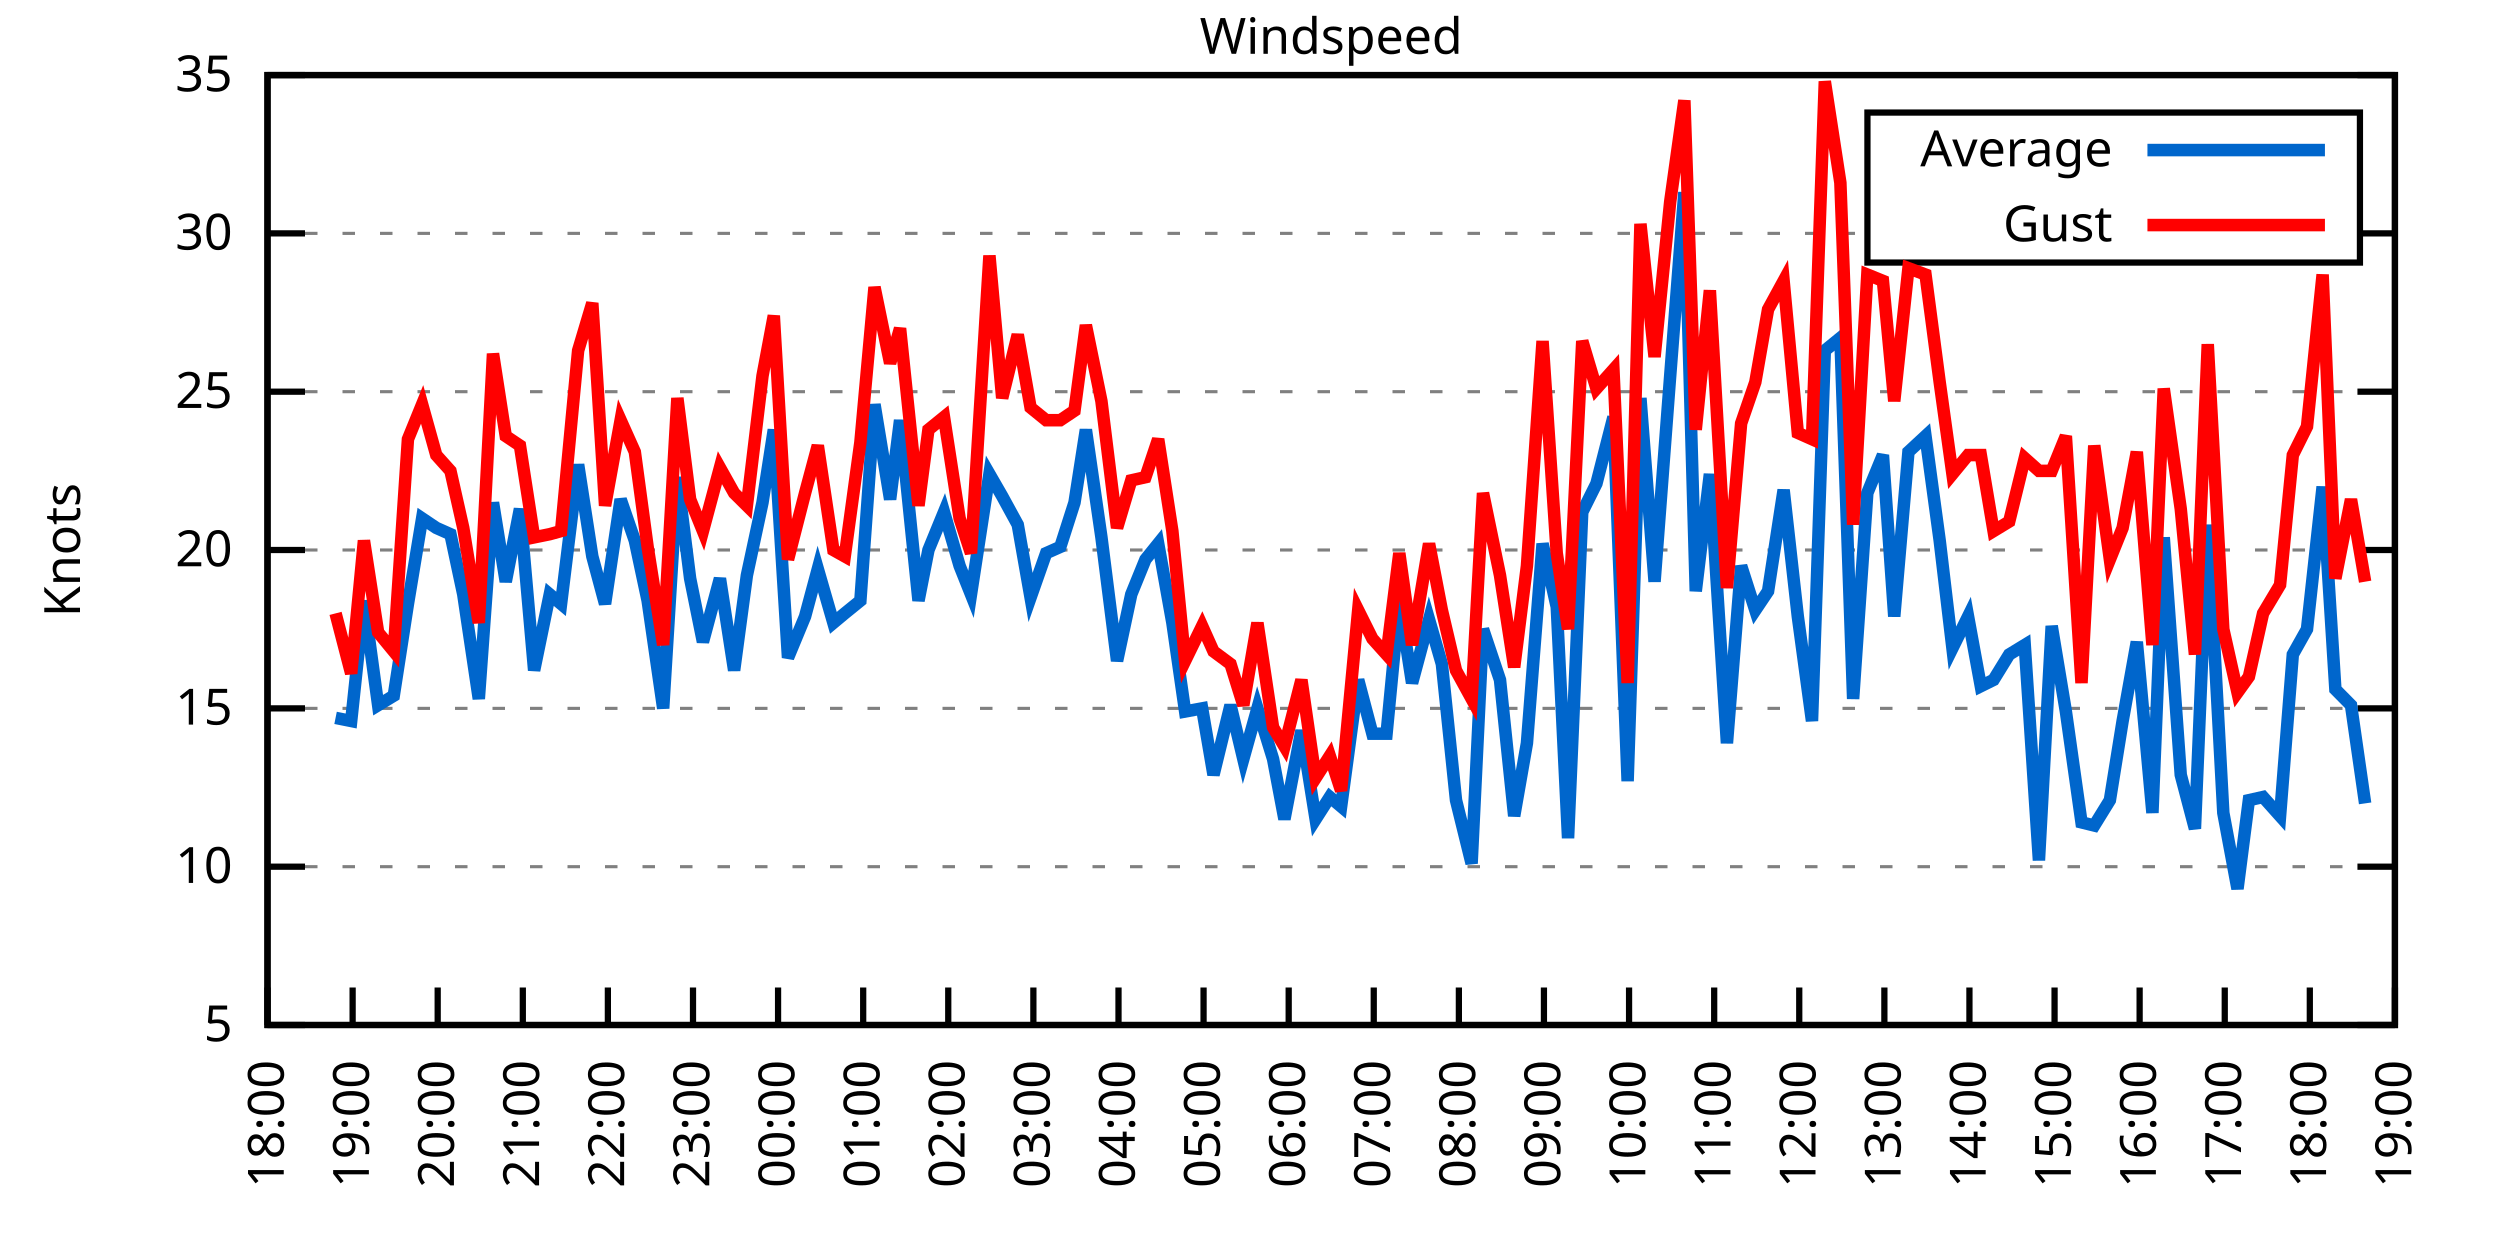
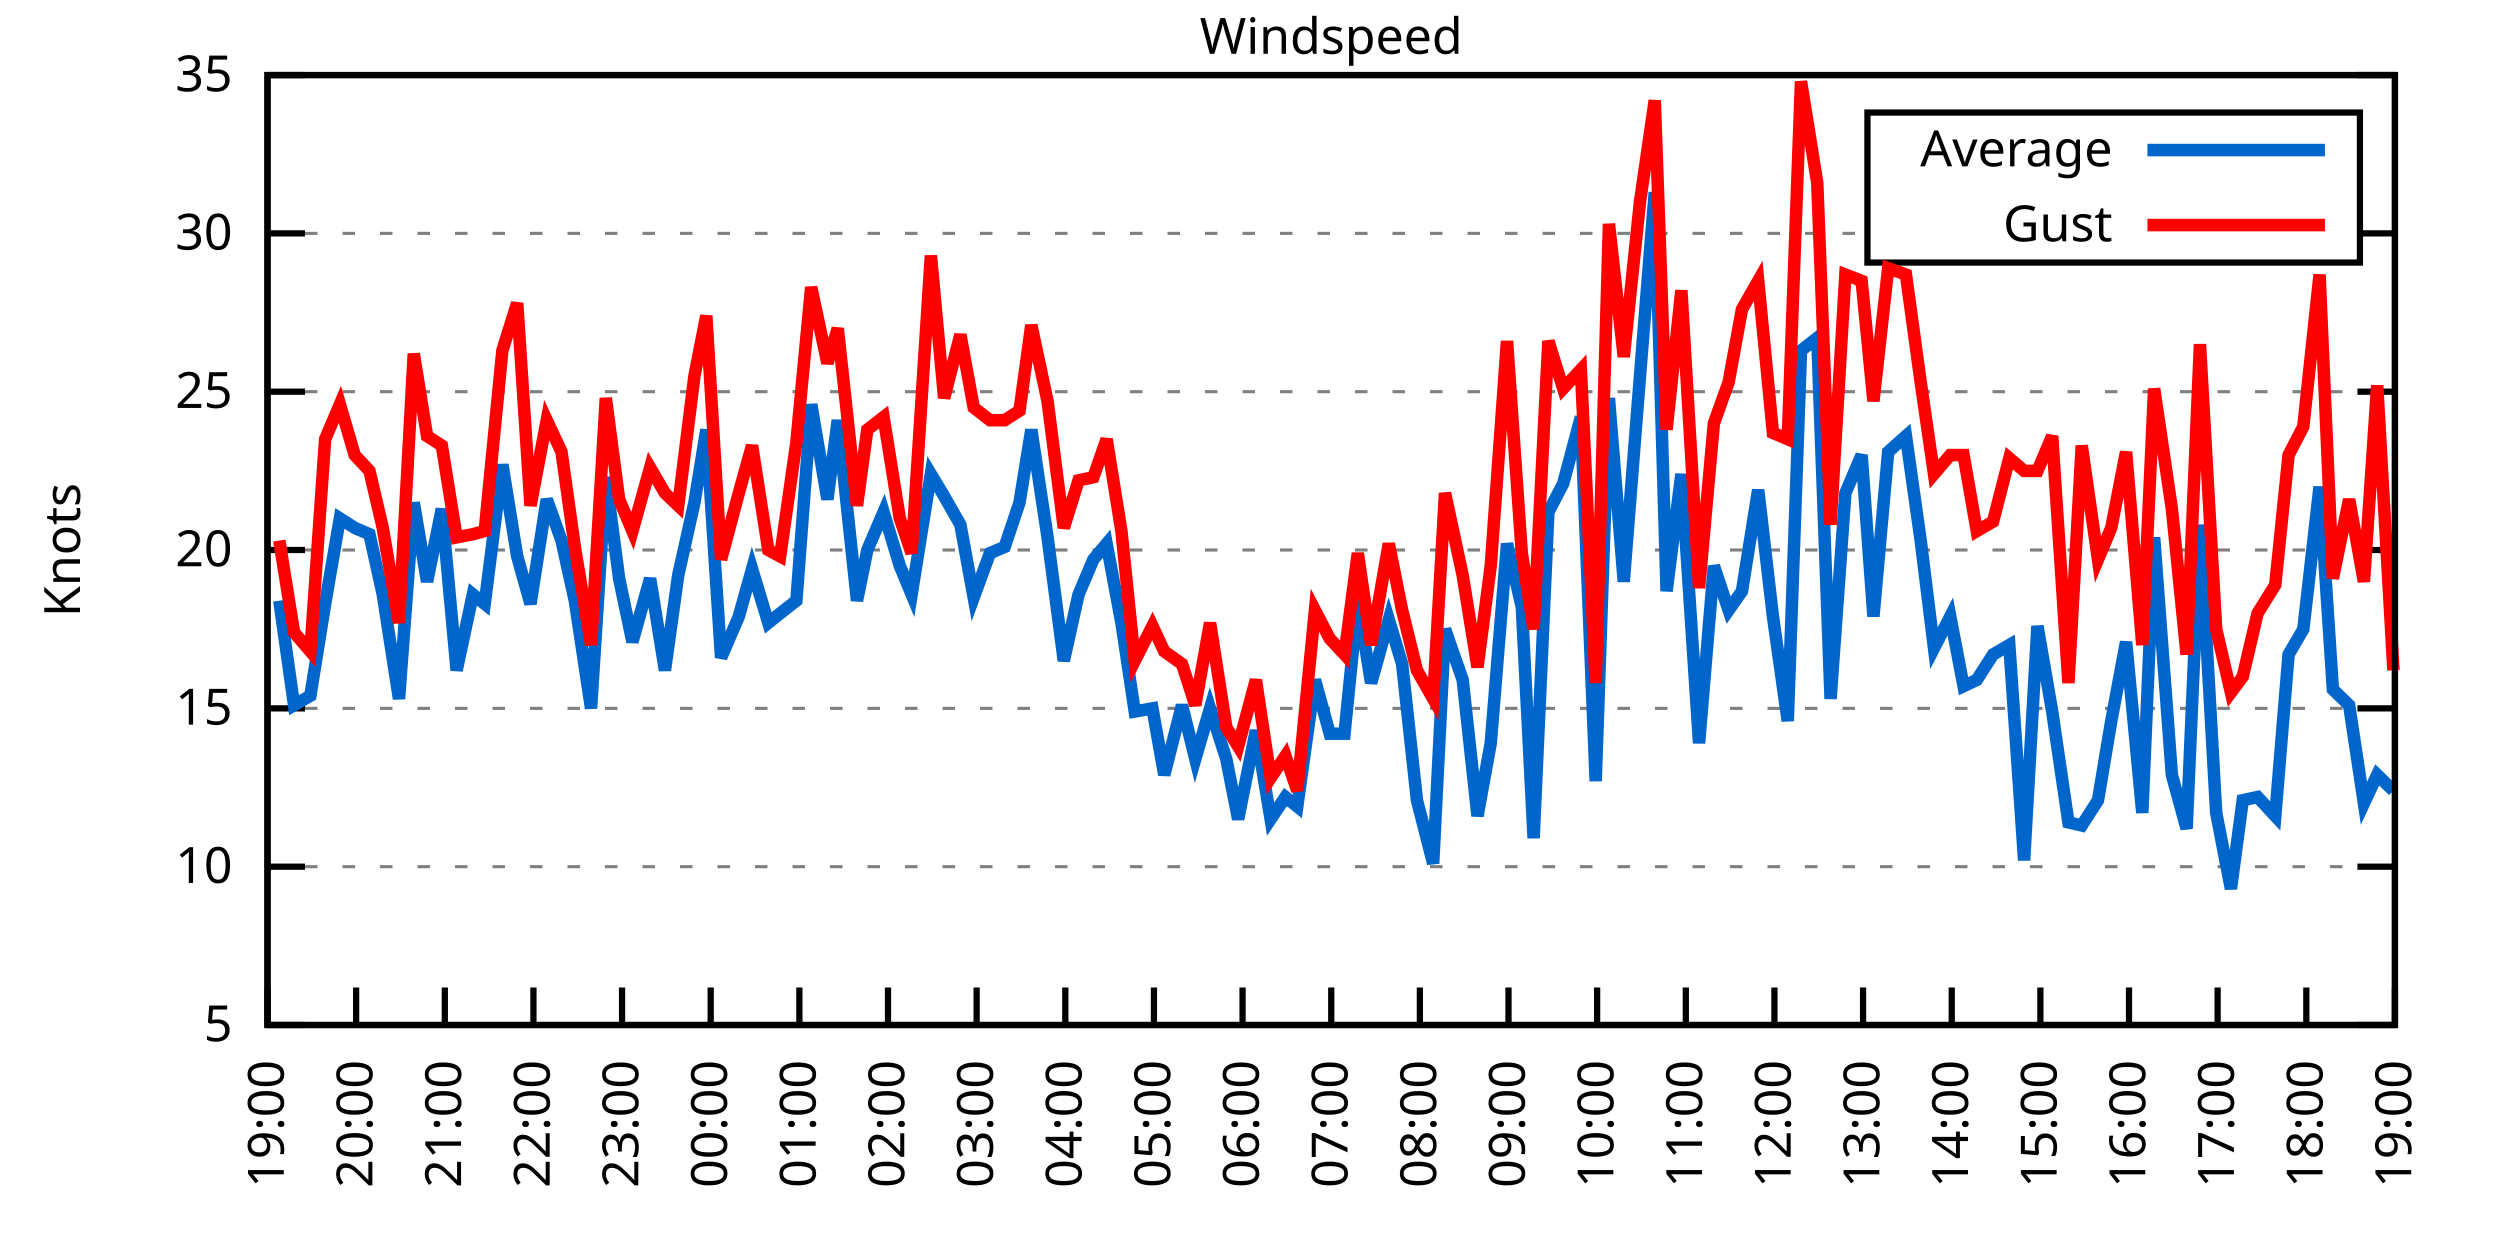
<svg xmlns="http://www.w3.org/2000/svg" xmlns:xlink="http://www.w3.org/1999/xlink" width="400" height="200" viewBox="0 0 400 200">
  <g id="gnuplot_canvas">
    <rect x="0" y="0" width="400" height="200" fill="none" />
    <defs>
      <circle id="gpDot" r="0.5" stroke-width="0.5" stroke="currentColor" />
      <path id="gpPt0" stroke-width="0.333" stroke="currentColor" d="M-1,0 h2 M0,-1 v2" />
      <path id="gpPt1" stroke-width="0.333" stroke="currentColor" d="M-1,-1 L1,1 M1,-1 L-1,1" />
      <path id="gpPt2" stroke-width="0.333" stroke="currentColor" d="M-1,0 L1,0 M0,-1 L0,1 M-1,-1 L1,1 M-1,1 L1,-1" />
      <rect id="gpPt3" stroke-width="0.333" stroke="currentColor" x="-1" y="-1" width="2" height="2" />
      <rect id="gpPt4" stroke-width="0.333" stroke="currentColor" fill="currentColor" x="-1" y="-1" width="2" height="2" />
      <circle id="gpPt5" stroke-width="0.333" stroke="currentColor" cx="0" cy="0" r="1" />
      <use xlink:href="#gpPt5" id="gpPt6" fill="currentColor" stroke="none" />
      <path id="gpPt7" stroke-width="0.333" stroke="currentColor" d="M0,-1.33 L-1.33,0.67 L1.33,0.67 z" />
      <use xlink:href="#gpPt7" id="gpPt8" fill="currentColor" stroke="none" />
      <use xlink:href="#gpPt7" id="gpPt9" stroke="currentColor" transform="rotate(180)" />
      <use xlink:href="#gpPt9" id="gpPt10" fill="currentColor" stroke="none" />
      <use xlink:href="#gpPt3" id="gpPt11" stroke="currentColor" transform="rotate(45)" />
      <use xlink:href="#gpPt11" id="gpPt12" fill="currentColor" stroke="none" />
      <path id="gpPt13" stroke-width="0.333" stroke="currentColor" d="M0,1.330 L1.265,0.411 L0.782,-1.067 L-0.782,-1.076 L-1.265,0.411 z" />
      <use xlink:href="#gpPt13" id="gpPt14" fill="currentColor" stroke="none" />
      <filter id="textbox" filterUnits="objectBoundingBox" x="0" y="0" height="1" width="1">
        <feFlood flood-color="white" flood-opacity="1" result="bgnd" />
        <feComposite in="SourceGraphic" in2="bgnd" operator="atop" />
      </filter>
      <filter id="greybox" filterUnits="objectBoundingBox" x="0" y="0" height="1" width="1">
        <feFlood flood-color="lightgrey" flood-opacity="1" result="grey" />
        <feComposite in="SourceGraphic" in2="grey" operator="atop" />
      </filter>
    </defs>
    <g fill="none" color="white" stroke="currentColor" stroke-width="1.00" stroke-linecap="butt" stroke-linejoin="miter">
</g>
    <g fill="none" color="black" stroke="currentColor" stroke-width="1.00" stroke-linecap="butt" stroke-linejoin="miter">
      <g stroke="none" shape-rendering="crispEdges">
        <polygon fill="rgb(255, 255, 255)" points="42.80,164.00 383.18,164.00 383.18,12.02 42.80,12.02 " />
      </g>
    </g>
    <g fill="none" color="black" stroke="currentColor" stroke-width="1.00" stroke-linecap="butt" stroke-linejoin="miter">
</g>
    <g fill="none" color="black" stroke="black" stroke-width="0.50" stroke-linecap="butt" stroke-linejoin="miter">
</g>
    <g fill="none" color="gray" stroke="currentColor" stroke-width="0.50" stroke-linecap="butt" stroke-linejoin="miter">
      <path stroke="gray" stroke-dasharray="2,4" class="gridline" d="M42.80,164.00 L383.19,164.00  " />
    </g>
    <g fill="none" color="gray" stroke="gray" stroke-width="1.00" stroke-linecap="butt" stroke-linejoin="miter">
</g>
    <g fill="none" color="black" stroke="currentColor" stroke-width="1.00" stroke-linecap="butt" stroke-linejoin="miter">
      <path stroke="black" d="M42.80,164.00 L48.80,164.00 M383.19,164.00 L377.19,164.00  " />
      <g transform="translate(37.20,166.60)" stroke="none" fill="black" font-family="Sans" font-size="8.00" text-anchor="end">
        <text>
          <tspan font-family="Sans"> 5</tspan>
        </text>
      </g>
    </g>
    <g fill="none" color="black" stroke="currentColor" stroke-width="1.00" stroke-linecap="butt" stroke-linejoin="miter">
</g>
    <g fill="none" color="black" stroke="black" stroke-width="0.50" stroke-linecap="butt" stroke-linejoin="miter">
</g>
    <g fill="none" color="gray" stroke="currentColor" stroke-width="0.50" stroke-linecap="butt" stroke-linejoin="miter">
      <path stroke="gray" stroke-dasharray="2,4" class="gridline" d="M42.80,138.67 L383.19,138.67  " />
    </g>
    <g fill="none" color="gray" stroke="gray" stroke-width="1.00" stroke-linecap="butt" stroke-linejoin="miter">
</g>
    <g fill="none" color="black" stroke="currentColor" stroke-width="1.00" stroke-linecap="butt" stroke-linejoin="miter">
      <path stroke="black" d="M42.80,138.67 L48.80,138.67 M383.19,138.67 L377.19,138.67  " />
      <g transform="translate(37.20,141.27)" stroke="none" fill="black" font-family="Sans" font-size="8.00" text-anchor="end">
        <text>
          <tspan font-family="Sans"> 10</tspan>
        </text>
      </g>
    </g>
    <g fill="none" color="black" stroke="currentColor" stroke-width="1.00" stroke-linecap="butt" stroke-linejoin="miter">
</g>
    <g fill="none" color="black" stroke="black" stroke-width="0.50" stroke-linecap="butt" stroke-linejoin="miter">
</g>
    <g fill="none" color="gray" stroke="currentColor" stroke-width="0.50" stroke-linecap="butt" stroke-linejoin="miter">
      <path stroke="gray" stroke-dasharray="2,4" class="gridline" d="M42.80,113.34 L383.19,113.34  " />
    </g>
    <g fill="none" color="gray" stroke="gray" stroke-width="1.00" stroke-linecap="butt" stroke-linejoin="miter">
</g>
    <g fill="none" color="black" stroke="currentColor" stroke-width="1.00" stroke-linecap="butt" stroke-linejoin="miter">
      <path stroke="black" d="M42.80,113.34 L48.80,113.34 M383.19,113.34 L377.19,113.34  " />
      <g transform="translate(37.20,115.94)" stroke="none" fill="black" font-family="Sans" font-size="8.00" text-anchor="end">
        <text>
          <tspan font-family="Sans"> 15</tspan>
        </text>
      </g>
    </g>
    <g fill="none" color="black" stroke="currentColor" stroke-width="1.00" stroke-linecap="butt" stroke-linejoin="miter">
</g>
    <g fill="none" color="black" stroke="black" stroke-width="0.50" stroke-linecap="butt" stroke-linejoin="miter">
</g>
    <g fill="none" color="gray" stroke="currentColor" stroke-width="0.50" stroke-linecap="butt" stroke-linejoin="miter">
      <path stroke="gray" stroke-dasharray="2,4" class="gridline" d="M42.80,88.00 L383.19,88.00  " />
    </g>
    <g fill="none" color="gray" stroke="gray" stroke-width="1.00" stroke-linecap="butt" stroke-linejoin="miter">
</g>
    <g fill="none" color="black" stroke="currentColor" stroke-width="1.00" stroke-linecap="butt" stroke-linejoin="miter">
      <path stroke="black" d="M42.80,88.00 L48.80,88.00 M383.19,88.00 L377.19,88.00  " />
      <g transform="translate(37.20,90.60)" stroke="none" fill="black" font-family="Sans" font-size="8.00" text-anchor="end">
        <text>
          <tspan font-family="Sans"> 20</tspan>
        </text>
      </g>
    </g>
    <g fill="none" color="black" stroke="currentColor" stroke-width="1.00" stroke-linecap="butt" stroke-linejoin="miter">
</g>
    <g fill="none" color="black" stroke="black" stroke-width="0.50" stroke-linecap="butt" stroke-linejoin="miter">
</g>
    <g fill="none" color="gray" stroke="currentColor" stroke-width="0.50" stroke-linecap="butt" stroke-linejoin="miter">
      <path stroke="gray" stroke-dasharray="2,4" class="gridline" d="M42.80,62.67 L383.19,62.67  " />
    </g>
    <g fill="none" color="gray" stroke="gray" stroke-width="1.00" stroke-linecap="butt" stroke-linejoin="miter">
</g>
    <g fill="none" color="black" stroke="currentColor" stroke-width="1.00" stroke-linecap="butt" stroke-linejoin="miter">
      <path stroke="black" d="M42.80,62.67 L48.80,62.67 M383.19,62.67 L377.19,62.67  " />
      <g transform="translate(37.20,65.27)" stroke="none" fill="black" font-family="Sans" font-size="8.00" text-anchor="end">
        <text>
          <tspan font-family="Sans"> 25</tspan>
        </text>
      </g>
    </g>
    <g fill="none" color="black" stroke="currentColor" stroke-width="1.00" stroke-linecap="butt" stroke-linejoin="miter">
</g>
    <g fill="none" color="black" stroke="black" stroke-width="0.50" stroke-linecap="butt" stroke-linejoin="miter">
</g>
    <g fill="none" color="gray" stroke="currentColor" stroke-width="0.50" stroke-linecap="butt" stroke-linejoin="miter">
      <path stroke="gray" stroke-dasharray="2,4" class="gridline" d="M42.80,37.34 L298.79,37.34 M377.59,37.34 L383.19,37.34  " />
    </g>
    <g fill="none" color="gray" stroke="gray" stroke-width="1.00" stroke-linecap="butt" stroke-linejoin="miter">
</g>
    <g fill="none" color="black" stroke="currentColor" stroke-width="1.00" stroke-linecap="butt" stroke-linejoin="miter">
      <path stroke="black" d="M42.80,37.34 L48.80,37.34 M383.19,37.34 L377.19,37.34  " />
      <g transform="translate(37.20,39.94)" stroke="none" fill="black" font-family="Sans" font-size="8.00" text-anchor="end">
        <text>
          <tspan font-family="Sans"> 30</tspan>
        </text>
      </g>
    </g>
    <g fill="none" color="black" stroke="currentColor" stroke-width="1.00" stroke-linecap="butt" stroke-linejoin="miter">
</g>
    <g fill="none" color="black" stroke="black" stroke-width="0.50" stroke-linecap="butt" stroke-linejoin="miter">
</g>
    <g fill="none" color="gray" stroke="currentColor" stroke-width="0.50" stroke-linecap="butt" stroke-linejoin="miter">
      <path stroke="gray" stroke-dasharray="2,4" class="gridline" d="M42.80,12.01 L383.19,12.01  " />
    </g>
    <g fill="none" color="gray" stroke="gray" stroke-width="1.00" stroke-linecap="butt" stroke-linejoin="miter">
</g>
    <g fill="none" color="black" stroke="currentColor" stroke-width="1.00" stroke-linecap="butt" stroke-linejoin="miter">
      <path stroke="black" d="M42.80,12.01 L48.80,12.01 M383.19,12.01 L377.19,12.01  " />
      <g transform="translate(37.20,14.61)" stroke="none" fill="black" font-family="Sans" font-size="8.00" text-anchor="end">
        <text>
          <tspan font-family="Sans"> 35</tspan>
        </text>
      </g>
    </g>
    <g fill="none" color="black" stroke="currentColor" stroke-width="1.00" stroke-linecap="butt" stroke-linejoin="miter">
      <path stroke="black" d="M42.80,164.00 L42.80,158.00  " />
      <g transform="translate(45.40,169.60) rotate(270.00)" stroke="none" fill="black" font-family="Sans" font-size="8.00" text-anchor="end">
        <text>
-           <tspan font-family="Sans">18:00</tspan>
-         </text>
-       </g>
-     </g>
-     <g fill="none" color="black" stroke="currentColor" stroke-width="1.00" stroke-linecap="butt" stroke-linejoin="miter">
-       <path stroke="black" d="M56.42,164.00 L56.42,158.00  " />
-       <g transform="translate(59.02,169.60) rotate(270.00)" stroke="none" fill="black" font-family="Sans" font-size="8.00" text-anchor="end">
-         <text>
          <tspan font-family="Sans">19:00</tspan>
        </text>
      </g>
    </g>
    <g fill="none" color="black" stroke="currentColor" stroke-width="1.00" stroke-linecap="butt" stroke-linejoin="miter">
-       <path stroke="black" d="M70.03,164.00 L70.03,158.00  " />
-       <g transform="translate(72.63,169.60) rotate(270.00)" stroke="none" fill="black" font-family="Sans" font-size="8.00" text-anchor="end">
+       <path stroke="black" d="M56.98,164.00 L56.98,158.00  " />
+       <g transform="translate(59.58,169.60) rotate(270.00)" stroke="none" fill="black" font-family="Sans" font-size="8.00" text-anchor="end">
        <text>
          <tspan font-family="Sans">20:00</tspan>
        </text>
      </g>
    </g>
    <g fill="none" color="black" stroke="currentColor" stroke-width="1.00" stroke-linecap="butt" stroke-linejoin="miter">
-       <path stroke="black" d="M83.65,164.00 L83.65,158.00  " />
-       <g transform="translate(86.25,169.60) rotate(270.00)" stroke="none" fill="black" font-family="Sans" font-size="8.00" text-anchor="end">
+       <path stroke="black" d="M71.17,164.00 L71.17,158.00  " />
+       <g transform="translate(73.77,169.60) rotate(270.00)" stroke="none" fill="black" font-family="Sans" font-size="8.00" text-anchor="end">
        <text>
          <tspan font-family="Sans">21:00</tspan>
        </text>
      </g>
    </g>
    <g fill="none" color="black" stroke="currentColor" stroke-width="1.00" stroke-linecap="butt" stroke-linejoin="miter">
-       <path stroke="black" d="M97.26,164.00 L97.26,158.00  " />
-       <g transform="translate(99.86,169.60) rotate(270.00)" stroke="none" fill="black" font-family="Sans" font-size="8.00" text-anchor="end">
+       <path stroke="black" d="M85.35,164.00 L85.35,158.00  " />
+       <g transform="translate(87.95,169.60) rotate(270.00)" stroke="none" fill="black" font-family="Sans" font-size="8.00" text-anchor="end">
        <text>
          <tspan font-family="Sans">22:00</tspan>
        </text>
      </g>
    </g>
    <g fill="none" color="black" stroke="currentColor" stroke-width="1.00" stroke-linecap="butt" stroke-linejoin="miter">
-       <path stroke="black" d="M110.88,164.00 L110.88,158.00  " />
-       <g transform="translate(113.48,169.60) rotate(270.00)" stroke="none" fill="black" font-family="Sans" font-size="8.00" text-anchor="end">
+       <path stroke="black" d="M99.53,164.00 L99.53,158.00  " />
+       <g transform="translate(102.13,169.60) rotate(270.00)" stroke="none" fill="black" font-family="Sans" font-size="8.00" text-anchor="end">
        <text>
          <tspan font-family="Sans">23:00</tspan>
        </text>
      </g>
    </g>
    <g fill="none" color="black" stroke="currentColor" stroke-width="1.00" stroke-linecap="butt" stroke-linejoin="miter">
-       <path stroke="black" d="M124.49,164.00 L124.49,158.00  " />
-       <g transform="translate(127.09,169.60) rotate(270.00)" stroke="none" fill="black" font-family="Sans" font-size="8.00" text-anchor="end">
+       <path stroke="black" d="M113.71,164.00 L113.71,158.00  " />
+       <g transform="translate(116.31,169.60) rotate(270.00)" stroke="none" fill="black" font-family="Sans" font-size="8.00" text-anchor="end">
        <text>
          <tspan font-family="Sans">00:00</tspan>
        </text>
      </g>
    </g>
    <g fill="none" color="black" stroke="currentColor" stroke-width="1.00" stroke-linecap="butt" stroke-linejoin="miter">
-       <path stroke="black" d="M138.11,164.00 L138.11,158.00  " />
-       <g transform="translate(140.71,169.60) rotate(270.00)" stroke="none" fill="black" font-family="Sans" font-size="8.00" text-anchor="end">
+       <path stroke="black" d="M127.90,164.00 L127.90,158.00  " />
+       <g transform="translate(130.50,169.60) rotate(270.00)" stroke="none" fill="black" font-family="Sans" font-size="8.00" text-anchor="end">
        <text>
          <tspan font-family="Sans">01:00</tspan>
        </text>
      </g>
    </g>
    <g fill="none" color="black" stroke="currentColor" stroke-width="1.00" stroke-linecap="butt" stroke-linejoin="miter">
-       <path stroke="black" d="M151.72,164.00 L151.72,158.00  " />
-       <g transform="translate(154.32,169.60) rotate(270.00)" stroke="none" fill="black" font-family="Sans" font-size="8.00" text-anchor="end">
+       <path stroke="black" d="M142.08,164.00 L142.08,158.00  " />
+       <g transform="translate(144.68,169.60) rotate(270.00)" stroke="none" fill="black" font-family="Sans" font-size="8.00" text-anchor="end">
        <text>
          <tspan font-family="Sans">02:00</tspan>
        </text>
      </g>
    </g>
    <g fill="none" color="black" stroke="currentColor" stroke-width="1.00" stroke-linecap="butt" stroke-linejoin="miter">
-       <path stroke="black" d="M165.34,164.00 L165.34,158.00  " />
-       <g transform="translate(167.94,169.60) rotate(270.00)" stroke="none" fill="black" font-family="Sans" font-size="8.00" text-anchor="end">
+       <path stroke="black" d="M156.26,164.00 L156.26,158.00  " />
+       <g transform="translate(158.86,169.60) rotate(270.00)" stroke="none" fill="black" font-family="Sans" font-size="8.00" text-anchor="end">
        <text>
          <tspan font-family="Sans">03:00</tspan>
        </text>
      </g>
    </g>
    <g fill="none" color="black" stroke="currentColor" stroke-width="1.00" stroke-linecap="butt" stroke-linejoin="miter">
-       <path stroke="black" d="M178.96,164.00 L178.96,158.00  " />
-       <g transform="translate(181.56,169.60) rotate(270.00)" stroke="none" fill="black" font-family="Sans" font-size="8.00" text-anchor="end">
+       <path stroke="black" d="M170.45,164.00 L170.45,158.00  " />
+       <g transform="translate(173.05,169.60) rotate(270.00)" stroke="none" fill="black" font-family="Sans" font-size="8.00" text-anchor="end">
        <text>
          <tspan font-family="Sans">04:00</tspan>
        </text>
      </g>
    </g>
    <g fill="none" color="black" stroke="currentColor" stroke-width="1.00" stroke-linecap="butt" stroke-linejoin="miter">
-       <path stroke="black" d="M192.57,164.00 L192.57,158.00  " />
-       <g transform="translate(195.17,169.60) rotate(270.00)" stroke="none" fill="black" font-family="Sans" font-size="8.00" text-anchor="end">
+       <path stroke="black" d="M184.63,164.00 L184.63,158.00  " />
+       <g transform="translate(187.23,169.60) rotate(270.00)" stroke="none" fill="black" font-family="Sans" font-size="8.00" text-anchor="end">
        <text>
          <tspan font-family="Sans">05:00</tspan>
        </text>
      </g>
    </g>
    <g fill="none" color="black" stroke="currentColor" stroke-width="1.00" stroke-linecap="butt" stroke-linejoin="miter">
-       <path stroke="black" d="M206.19,164.00 L206.19,158.00  " />
-       <g transform="translate(208.79,169.60) rotate(270.00)" stroke="none" fill="black" font-family="Sans" font-size="8.00" text-anchor="end">
+       <path stroke="black" d="M198.81,164.00 L198.81,158.00  " />
+       <g transform="translate(201.41,169.60) rotate(270.00)" stroke="none" fill="black" font-family="Sans" font-size="8.00" text-anchor="end">
        <text>
          <tspan font-family="Sans">06:00</tspan>
        </text>
      </g>
    </g>
    <g fill="none" color="black" stroke="currentColor" stroke-width="1.00" stroke-linecap="butt" stroke-linejoin="miter">
-       <path stroke="black" d="M219.80,164.00 L219.80,158.00  " />
-       <g transform="translate(222.40,169.60) rotate(270.00)" stroke="none" fill="black" font-family="Sans" font-size="8.00" text-anchor="end">
+       <path stroke="black" d="M213.00,164.00 L213.00,158.00  " />
+       <g transform="translate(215.60,169.60) rotate(270.00)" stroke="none" fill="black" font-family="Sans" font-size="8.00" text-anchor="end">
        <text>
          <tspan font-family="Sans">07:00</tspan>
        </text>
      </g>
    </g>
    <g fill="none" color="black" stroke="currentColor" stroke-width="1.00" stroke-linecap="butt" stroke-linejoin="miter">
-       <path stroke="black" d="M233.42,164.00 L233.42,158.00  " />
-       <g transform="translate(236.02,169.60) rotate(270.00)" stroke="none" fill="black" font-family="Sans" font-size="8.00" text-anchor="end">
+       <path stroke="black" d="M227.18,164.00 L227.18,158.00  " />
+       <g transform="translate(229.78,169.60) rotate(270.00)" stroke="none" fill="black" font-family="Sans" font-size="8.00" text-anchor="end">
        <text>
          <tspan font-family="Sans">08:00</tspan>
        </text>
      </g>
    </g>
    <g fill="none" color="black" stroke="currentColor" stroke-width="1.00" stroke-linecap="butt" stroke-linejoin="miter">
-       <path stroke="black" d="M247.03,164.00 L247.03,158.00  " />
-       <g transform="translate(249.63,169.60) rotate(270.00)" stroke="none" fill="black" font-family="Sans" font-size="8.00" text-anchor="end">
+       <path stroke="black" d="M241.36,164.00 L241.36,158.00  " />
+       <g transform="translate(243.96,169.60) rotate(270.00)" stroke="none" fill="black" font-family="Sans" font-size="8.00" text-anchor="end">
        <text>
          <tspan font-family="Sans">09:00</tspan>
        </text>
      </g>
    </g>
    <g fill="none" color="black" stroke="currentColor" stroke-width="1.00" stroke-linecap="butt" stroke-linejoin="miter">
-       <path stroke="black" d="M260.65,164.00 L260.65,158.00  " />
-       <g transform="translate(263.25,169.60) rotate(270.00)" stroke="none" fill="black" font-family="Sans" font-size="8.00" text-anchor="end">
+       <path stroke="black" d="M255.54,164.00 L255.54,158.00  " />
+       <g transform="translate(258.14,169.60) rotate(270.00)" stroke="none" fill="black" font-family="Sans" font-size="8.00" text-anchor="end">
        <text>
          <tspan font-family="Sans">10:00</tspan>
        </text>
      </g>
    </g>
    <g fill="none" color="black" stroke="currentColor" stroke-width="1.00" stroke-linecap="butt" stroke-linejoin="miter">
-       <path stroke="black" d="M274.27,164.00 L274.27,158.00  " />
-       <g transform="translate(276.87,169.60) rotate(270.00)" stroke="none" fill="black" font-family="Sans" font-size="8.00" text-anchor="end">
+       <path stroke="black" d="M269.73,164.00 L269.73,158.00  " />
+       <g transform="translate(272.33,169.60) rotate(270.00)" stroke="none" fill="black" font-family="Sans" font-size="8.00" text-anchor="end">
        <text>
          <tspan font-family="Sans">11:00</tspan>
        </text>
      </g>
    </g>
    <g fill="none" color="black" stroke="currentColor" stroke-width="1.00" stroke-linecap="butt" stroke-linejoin="miter">
-       <path stroke="black" d="M287.88,164.00 L287.88,158.00  " />
-       <g transform="translate(290.48,169.60) rotate(270.00)" stroke="none" fill="black" font-family="Sans" font-size="8.00" text-anchor="end">
+       <path stroke="black" d="M283.91,164.00 L283.91,158.00  " />
+       <g transform="translate(286.51,169.60) rotate(270.00)" stroke="none" fill="black" font-family="Sans" font-size="8.00" text-anchor="end">
        <text>
          <tspan font-family="Sans">12:00</tspan>
        </text>
      </g>
    </g>
    <g fill="none" color="black" stroke="currentColor" stroke-width="1.00" stroke-linecap="butt" stroke-linejoin="miter">
-       <path stroke="black" d="M301.50,164.00 L301.50,158.00  " />
-       <g transform="translate(304.10,169.60) rotate(270.00)" stroke="none" fill="black" font-family="Sans" font-size="8.00" text-anchor="end">
+       <path stroke="black" d="M298.09,164.00 L298.09,158.00  " />
+       <g transform="translate(300.69,169.60) rotate(270.00)" stroke="none" fill="black" font-family="Sans" font-size="8.00" text-anchor="end">
        <text>
          <tspan font-family="Sans">13:00</tspan>
        </text>
      </g>
    </g>
    <g fill="none" color="black" stroke="currentColor" stroke-width="1.00" stroke-linecap="butt" stroke-linejoin="miter">
-       <path stroke="black" d="M315.11,164.00 L315.11,158.00  " />
-       <g transform="translate(317.71,169.60) rotate(270.00)" stroke="none" fill="black" font-family="Sans" font-size="8.00" text-anchor="end">
+       <path stroke="black" d="M312.28,164.00 L312.28,158.00  " />
+       <g transform="translate(314.88,169.60) rotate(270.00)" stroke="none" fill="black" font-family="Sans" font-size="8.00" text-anchor="end">
        <text>
          <tspan font-family="Sans">14:00</tspan>
        </text>
      </g>
    </g>
    <g fill="none" color="black" stroke="currentColor" stroke-width="1.00" stroke-linecap="butt" stroke-linejoin="miter">
-       <path stroke="black" d="M328.73,164.00 L328.73,158.00  " />
-       <g transform="translate(331.33,169.60) rotate(270.00)" stroke="none" fill="black" font-family="Sans" font-size="8.00" text-anchor="end">
+       <path stroke="black" d="M326.46,164.00 L326.46,158.00  " />
+       <g transform="translate(329.06,169.60) rotate(270.00)" stroke="none" fill="black" font-family="Sans" font-size="8.00" text-anchor="end">
        <text>
          <tspan font-family="Sans">15:00</tspan>
        </text>
      </g>
    </g>
    <g fill="none" color="black" stroke="currentColor" stroke-width="1.00" stroke-linecap="butt" stroke-linejoin="miter">
-       <path stroke="black" d="M342.34,164.00 L342.34,158.00  " />
-       <g transform="translate(344.94,169.60) rotate(270.00)" stroke="none" fill="black" font-family="Sans" font-size="8.00" text-anchor="end">
+       <path stroke="black" d="M340.64,164.00 L340.64,158.00  " />
+       <g transform="translate(343.24,169.60) rotate(270.00)" stroke="none" fill="black" font-family="Sans" font-size="8.00" text-anchor="end">
        <text>
          <tspan font-family="Sans">16:00</tspan>
        </text>
      </g>
    </g>
    <g fill="none" color="black" stroke="currentColor" stroke-width="1.00" stroke-linecap="butt" stroke-linejoin="miter">
-       <path stroke="black" d="M355.96,164.00 L355.96,158.00  " />
-       <g transform="translate(358.56,169.60) rotate(270.00)" stroke="none" fill="black" font-family="Sans" font-size="8.00" text-anchor="end">
+       <path stroke="black" d="M354.82,164.00 L354.82,158.00  " />
+       <g transform="translate(357.42,169.60) rotate(270.00)" stroke="none" fill="black" font-family="Sans" font-size="8.00" text-anchor="end">
        <text>
          <tspan font-family="Sans">17:00</tspan>
        </text>
      </g>
    </g>
    <g fill="none" color="black" stroke="currentColor" stroke-width="1.00" stroke-linecap="butt" stroke-linejoin="miter">
-       <path stroke="black" d="M369.57,164.00 L369.57,158.00  " />
-       <g transform="translate(372.17,169.60) rotate(270.00)" stroke="none" fill="black" font-family="Sans" font-size="8.00" text-anchor="end">
+       <path stroke="black" d="M369.01,164.00 L369.01,158.00  " />
+       <g transform="translate(371.61,169.60) rotate(270.00)" stroke="none" fill="black" font-family="Sans" font-size="8.00" text-anchor="end">
        <text>
          <tspan font-family="Sans">18:00</tspan>
        </text>
      </g>
    </g>
    <g fill="none" color="black" stroke="currentColor" stroke-width="1.00" stroke-linecap="butt" stroke-linejoin="miter">
      <path stroke="black" d="M383.19,164.00 L383.19,158.00  " />
      <g transform="translate(385.79,169.60) rotate(270.00)" stroke="none" fill="black" font-family="Sans" font-size="8.00" text-anchor="end">
        <text>
          <tspan font-family="Sans">19:00</tspan>
        </text>
      </g>
    </g>
    <g fill="none" color="black" stroke="currentColor" stroke-width="1.00" stroke-linecap="butt" stroke-linejoin="miter">
</g>
    <g fill="none" color="black" stroke="currentColor" stroke-width="1.00" stroke-linecap="butt" stroke-linejoin="miter">
      <path stroke="black" d="M42.80,12.01 L42.80,164.00 L383.19,164.00 L383.19,12.01 L42.80,12.01 Z  " />
    </g>
    <g fill="none" color="black" stroke="currentColor" stroke-width="1.00" stroke-linecap="butt" stroke-linejoin="miter">
</g>
    <g fill="none" color="black" stroke="currentColor" stroke-width="1.00" stroke-linecap="butt" stroke-linejoin="miter">
      <path stroke="black" d="M298.79,42.01 L298.79,18.01 L377.59,18.01 L377.59,42.01 L298.79,42.01 Z  " />
    </g>
    <g id="Windspeed_plot_1">
      <g fill="none" color="white" stroke="black" stroke-width="2.00" stroke-linecap="butt" stroke-linejoin="miter">
</g>
      <g fill="none" color="black" stroke="currentColor" stroke-width="2.00" stroke-linecap="butt" stroke-linejoin="miter">
        <g transform="translate(337.99,26.61)" stroke="none" fill="black" font-family="Sans" font-size="8.00" text-anchor="end">
          <text>
            <tspan font-family="Sans">Average</tspan>
          </text>
        </g>
      </g>
      <g fill="none" color="black" stroke="currentColor" stroke-width="2.00" stroke-linecap="butt" stroke-linejoin="miter">
-         <path stroke="rgb(  0, 102, 204)" d="M343.59,24.01 L371.99,24.01 M53.69,114.86 L56.19,115.36 L58.23,96.11 L60.50,112.83 L63.00,111.31 L65.27,96.62   L67.54,82.94 L69.80,84.46 L72.07,85.47 L74.12,95.10 L76.61,111.82 L78.88,80.41 L80.92,93.07 L83.19,81.42   L85.46,107.26 L87.96,95.10 L89.77,96.62 L92.50,74.33 L94.77,89.02 L96.81,96.62 L99.30,79.90 L101.57,86.49   L103.62,96.11 L106.11,113.34 L108.38,76.35 L110.42,92.56 L112.47,102.70 L115.19,92.56 L117.46,107.26 L119.50,92.06   L122.00,80.41 L123.81,68.75 L126.08,105.23 L128.81,98.64 L130.85,91.04 L133.34,99.66 L135.16,98.14 L137.66,96.11   L139.92,64.70 L142.42,79.90 L144.01,67.23 L146.96,96.11 L148.55,88.00 L151.04,81.93 L153.54,90.54 L155.36,95.10   L158.31,75.85 L160.35,79.39 L162.84,83.95 L164.89,95.60 L167.38,88.51 L169.65,87.50 L171.92,80.41 L173.74,68.75   L176.23,85.98 L178.73,105.74 L181.00,95.10 L183.27,89.52 L185.31,86.99 L187.58,99.66 L189.62,113.84 L192.34,113.34   L194.16,123.98 L196.88,112.83 L198.93,121.44 L201.19,113.34 L203.69,121.44 L205.51,131.07 L208.23,116.88 L210.50,131.07   L212.77,127.52 L214.58,129.04 L217.31,108.78 L219.58,117.39 L221.85,117.39 L223.89,96.11 L225.93,109.28 L228.65,99.15   L230.70,106.24 L232.96,128.03 L235.46,138.16 L237.28,100.67 L240.00,108.78 L242.27,130.56 L244.31,118.91 L246.81,86.99   L249.08,97.12 L250.89,134.11 L253.16,81.93 L255.43,77.37 L258.15,66.73 L260.42,124.99 L262.47,63.69 L264.73,93.07   L267.23,60.14 L269.50,30.76 L271.32,94.59 L273.58,75.85 L276.31,118.91 L278.58,90.54 L280.85,97.63 L282.89,94.59   L285.38,78.38 L287.65,98.64 L289.92,115.36 L291.97,56.09 L294.46,54.06 L296.50,111.82 L298.77,78.89 L301.27,72.81   L303.08,98.64 L305.35,72.30 L308.08,69.77 L310.35,86.49 L312.39,103.71 L314.89,98.64 L316.93,109.79 L318.97,108.78   L321.47,104.72 L323.96,103.20 L326.23,137.66 L328.27,100.16 L330.54,113.84 L333.04,131.58 L335.08,132.08 L337.58,128.03   L339.62,115.36 L341.89,102.70 L344.39,130.06 L346.20,85.98 L348.92,123.98 L351.19,132.59 L353.24,83.95 L355.73,130.06   L358.00,142.21 L359.82,128.03 L362.09,127.52 L364.81,130.56 L366.85,104.72 L369.12,100.67 L371.62,77.87 L373.66,110.30   L376.16,112.83 L378.42,128.54  " />
+         <path stroke="rgb(  0, 102, 204)" d="M343.59,24.01 L371.99,24.01 M44.69,96.11 L47.05,112.83 L49.66,111.31 L52.02,96.62 L54.38,82.94 L56.75,84.46   L59.11,85.47 L61.24,95.10 L63.84,111.82 L66.20,80.41 L68.33,93.07 L70.69,81.42 L73.06,107.26 L75.66,95.10   L77.55,96.62 L80.38,74.33 L82.75,89.02 L84.88,96.62 L87.48,79.90 L89.84,86.49 L91.97,96.11 L94.57,113.34   L96.93,76.35 L99.06,92.56 L101.19,102.70 L104.02,92.56 L106.39,107.26 L108.51,92.06 L111.11,80.41 L113.01,68.75   L115.37,105.23 L118.21,98.64 L120.33,91.04 L122.93,99.66 L124.82,98.14 L127.42,96.11 L129.79,64.70 L132.39,79.90   L134.04,67.23 L137.12,96.11 L138.77,88.00 L141.37,81.93 L143.97,90.54 L145.86,95.10 L148.94,75.85 L151.06,79.39   L153.66,83.95 L155.79,95.60 L158.39,88.51 L160.75,87.50 L163.12,80.41 L165.01,68.75 L167.61,85.98 L170.21,105.74   L172.57,95.10 L174.94,89.52 L177.06,86.99 L179.43,99.66 L181.56,113.84 L184.39,113.34 L186.28,123.98 L189.12,112.83   L191.25,121.44 L193.61,113.34 L196.21,121.44 L198.10,131.07 L200.94,116.88 L203.30,131.07 L205.67,127.52 L207.56,129.04   L210.39,108.78 L212.76,117.39 L215.12,117.39 L217.25,96.11 L219.38,109.28 L222.21,99.15 L224.34,106.24 L226.71,128.03   L229.31,138.16 L231.20,100.67 L234.03,108.78 L236.40,130.56 L238.52,118.91 L241.12,86.99 L243.49,97.12 L245.38,134.11   L247.74,81.93 L250.11,77.37 L252.94,66.73 L255.31,124.99 L257.43,63.69 L259.80,93.07 L262.40,60.14 L264.76,30.76   L266.65,94.59 L269.02,75.85 L271.85,118.91 L274.22,90.54 L276.58,97.63 L278.71,94.59 L281.31,78.38 L283.67,98.64   L286.04,115.36 L288.16,56.09 L290.76,54.06 L292.89,111.82 L295.26,78.89 L297.86,72.81 L299.75,98.64 L302.11,72.30   L304.95,69.77 L307.31,86.49 L309.44,103.71 L312.04,98.64 L314.17,109.79 L316.29,108.78 L318.89,104.72 L321.49,103.20   L323.86,137.66 L325.99,100.16 L328.35,113.84 L330.95,131.58 L333.08,132.08 L335.68,128.03 L337.80,115.36 L340.17,102.70   L342.77,130.06 L344.66,85.98 L347.50,123.98 L349.86,132.59 L351.99,83.95 L354.59,130.06 L356.95,142.21 L358.84,128.03   L361.21,127.52 L364.04,130.56 L366.17,104.72 L368.53,100.67 L371.13,77.87 L373.26,110.30 L375.86,112.83 L378.23,128.54   L380.35,123.98 L382.95,126.51  " />
      </g>
    </g>
    <g id="Windspeed_plot_2">
      <g fill="none" color="black" stroke="currentColor" stroke-width="2.00" stroke-linecap="butt" stroke-linejoin="miter">
        <g transform="translate(337.99,38.61)" stroke="none" fill="black" font-family="Sans" font-size="8.00" text-anchor="end">
          <text>
            <tspan font-family="Sans">Gust</tspan>
          </text>
        </g>
      </g>
      <g fill="none" color="black" stroke="currentColor" stroke-width="2.00" stroke-linecap="butt" stroke-linejoin="miter">
-         <path stroke="rgb(255,   0,   0)" d="M343.59,36.01 L371.99,36.01 M53.69,98.14 L56.19,107.76 L58.23,86.49 L60.50,101.18 L63.00,104.22 L65.27,70.27   L67.54,64.70 L69.80,72.81 L72.07,75.34 L74.12,84.46 L76.61,99.66 L78.88,56.59 L80.92,69.77 L83.19,71.29   L85.46,85.98 L87.96,85.47 L89.77,84.97 L92.50,56.09 L94.77,48.49 L96.81,80.91 L99.30,67.23 L101.57,72.30   L103.62,87.50 L106.11,103.20 L108.38,63.69 L110.42,79.90 L112.47,84.97 L115.19,74.83 L117.46,78.89 L119.50,80.91   L122.00,60.14 L123.81,50.51 L126.08,89.52 L128.81,78.89 L130.85,71.29 L133.34,88.00 L135.16,89.02 L137.66,70.78   L139.92,45.95 L142.42,58.11 L144.01,52.54 L146.96,80.91 L148.55,68.75 L151.04,66.73 L153.54,82.94 L155.36,88.51   L158.31,40.89 L160.35,63.69 L162.84,53.55 L164.89,65.21 L167.38,67.23 L169.65,67.23 L171.92,65.71 L173.74,52.03   L176.23,64.19 L178.73,84.46 L181.00,76.86 L183.27,76.35 L185.31,70.27 L187.58,84.97 L189.62,105.74 L192.34,100.16   L194.16,104.22 L196.88,106.24 L198.93,112.83 L201.19,99.66 L203.69,116.38 L205.51,119.42 L208.23,108.78 L210.50,124.48   L212.77,120.94 L214.58,126.51 L217.31,97.63 L219.58,102.19 L221.85,104.72 L223.89,88.51 L225.93,103.20 L228.65,86.99   L230.70,97.63 L232.96,107.26 L235.46,111.82 L237.28,78.89 L240.00,92.06 L242.27,106.75 L244.31,90.54 L246.81,54.57   L249.08,88.51 L250.89,100.67 L253.16,54.57 L255.43,62.17 L258.15,59.13 L260.42,109.28 L262.47,35.82 L264.73,57.10   L267.23,32.28 L269.50,16.06 L271.32,68.75 L273.58,46.46 L276.31,94.08 L278.58,67.74 L280.85,61.15 L282.89,49.50   L285.38,44.94 L287.65,69.26 L289.92,70.27 L291.97,13.02 L294.46,29.24 L296.50,83.95 L298.77,43.93 L301.27,44.94   L303.08,64.19 L305.35,42.91 L308.08,43.93 L310.35,61.15 L312.39,75.85 L314.89,72.81 L316.93,72.81 L318.97,84.97   L321.47,83.45 L323.96,73.31 L326.23,75.34 L328.27,75.34 L330.54,69.77 L333.04,109.28 L335.08,71.29 L337.58,89.52   L339.62,84.46 L341.89,72.30 L344.39,103.20 L346.20,62.17 L348.92,81.42 L351.19,104.72 L353.24,55.07 L355.73,100.67   L358.00,110.80 L359.82,108.27 L362.09,98.14 L364.81,93.58 L366.85,72.81 L369.12,68.25 L371.62,43.93 L373.66,92.56   L376.16,79.90 L378.42,93.07  " />
+         <path stroke="rgb(255,   0,   0)" d="M343.59,36.01 L371.99,36.01 M44.69,86.49 L47.05,101.18 L49.66,104.22 L52.02,70.27 L54.38,64.70 L56.75,72.81   L59.11,75.34 L61.24,84.46 L63.84,99.66 L66.20,56.59 L68.33,69.77 L70.69,71.29 L73.06,85.98 L75.66,85.47   L77.55,84.97 L80.38,56.09 L82.75,48.49 L84.88,80.91 L87.48,67.23 L89.84,72.30 L91.97,87.50 L94.57,103.20   L96.93,63.69 L99.06,79.90 L101.19,84.97 L104.02,74.83 L106.39,78.89 L108.51,80.91 L111.11,60.14 L113.01,50.51   L115.37,89.52 L118.21,78.89 L120.33,71.29 L122.93,88.00 L124.82,89.02 L127.42,70.78 L129.79,45.95 L132.39,58.11   L134.04,52.54 L137.12,80.91 L138.77,68.75 L141.37,66.73 L143.97,82.94 L145.86,88.51 L148.94,40.89 L151.06,63.69   L153.66,53.55 L155.79,65.21 L158.39,67.23 L160.75,67.23 L163.12,65.71 L165.01,52.03 L167.61,64.19 L170.21,84.46   L172.57,76.86 L174.94,76.35 L177.06,70.27 L179.43,84.97 L181.56,105.74 L184.39,100.16 L186.28,104.22 L189.12,106.24   L191.25,112.83 L193.61,99.66 L196.21,116.38 L198.10,119.42 L200.94,108.78 L203.30,124.48 L205.67,120.94 L207.56,126.51   L210.39,97.63 L212.76,102.19 L215.12,104.72 L217.25,88.51 L219.38,103.20 L222.21,86.99 L224.34,97.63 L226.71,107.26   L229.31,111.82 L231.20,78.89 L234.03,92.06 L236.40,106.75 L238.52,90.54 L241.12,54.57 L243.49,88.51 L245.38,100.67   L247.74,54.57 L250.11,62.17 L252.94,59.13 L255.31,109.28 L257.43,35.82 L259.80,57.10 L262.40,32.28 L264.76,16.06   L266.65,68.75 L269.02,46.46 L271.85,94.08 L274.22,67.74 L276.58,61.15 L278.71,49.50 L281.31,44.94 L283.67,69.26   L286.04,70.27 L288.16,13.02 L290.76,29.24 L292.89,83.95 L295.26,43.93 L297.86,44.94 L299.75,64.19 L302.11,42.91   L304.95,43.93 L307.31,61.15 L309.44,75.85 L312.04,72.81 L314.17,72.81 L316.29,84.97 L318.89,83.45 L321.49,73.31   L323.86,75.34 L325.99,75.34 L328.35,69.77 L330.95,109.28 L333.08,71.29 L335.68,89.52 L337.80,84.46 L340.17,72.30   L342.77,103.20 L344.66,62.17 L347.50,81.42 L349.86,104.72 L351.99,55.07 L354.59,100.67 L356.95,110.80 L358.84,108.27   L361.21,98.14 L364.04,93.58 L366.17,72.81 L368.53,68.25 L371.13,43.93 L373.26,92.56 L375.86,79.90 L378.23,93.07   L380.35,61.66 L382.95,107.26  " />
      </g>
    </g>
    <g fill="none" color="black" stroke="currentColor" stroke-width="2.00" stroke-linecap="butt" stroke-linejoin="miter">
</g>
    <g fill="none" color="black" stroke="black" stroke-width="1.00" stroke-linecap="butt" stroke-linejoin="miter">
</g>
    <g fill="none" color="black" stroke="currentColor" stroke-width="1.00" stroke-linecap="butt" stroke-linejoin="miter">
      <path stroke="black" d="M42.80,12.01 L42.80,164.00 L383.19,164.00 L383.19,12.01 L42.80,12.01 Z  " />
      <g transform="translate(12.80,88.01) rotate(270.00)" stroke="none" fill="black" font-family="Sans" font-size="8.00" text-anchor="middle">
        <text>
          <tspan font-family="Sans">Knots</tspan>
        </text>
      </g>
    </g>
    <g fill="none" color="black" stroke="currentColor" stroke-width="1.00" stroke-linecap="butt" stroke-linejoin="miter">
</g>
    <g fill="none" color="black" stroke="currentColor" stroke-width="1.00" stroke-linecap="butt" stroke-linejoin="miter">
      <g transform="translate(212.99,8.61)" stroke="none" fill="black" font-family="Sans" font-size="8.00" text-anchor="middle">
        <text>
          <tspan font-family="Sans">Windspeed</tspan>
        </text>
      </g>
    </g>
    <g fill="none" color="black" stroke="currentColor" stroke-width="1.00" stroke-linecap="butt" stroke-linejoin="miter">
</g>
  </g>
</svg>
